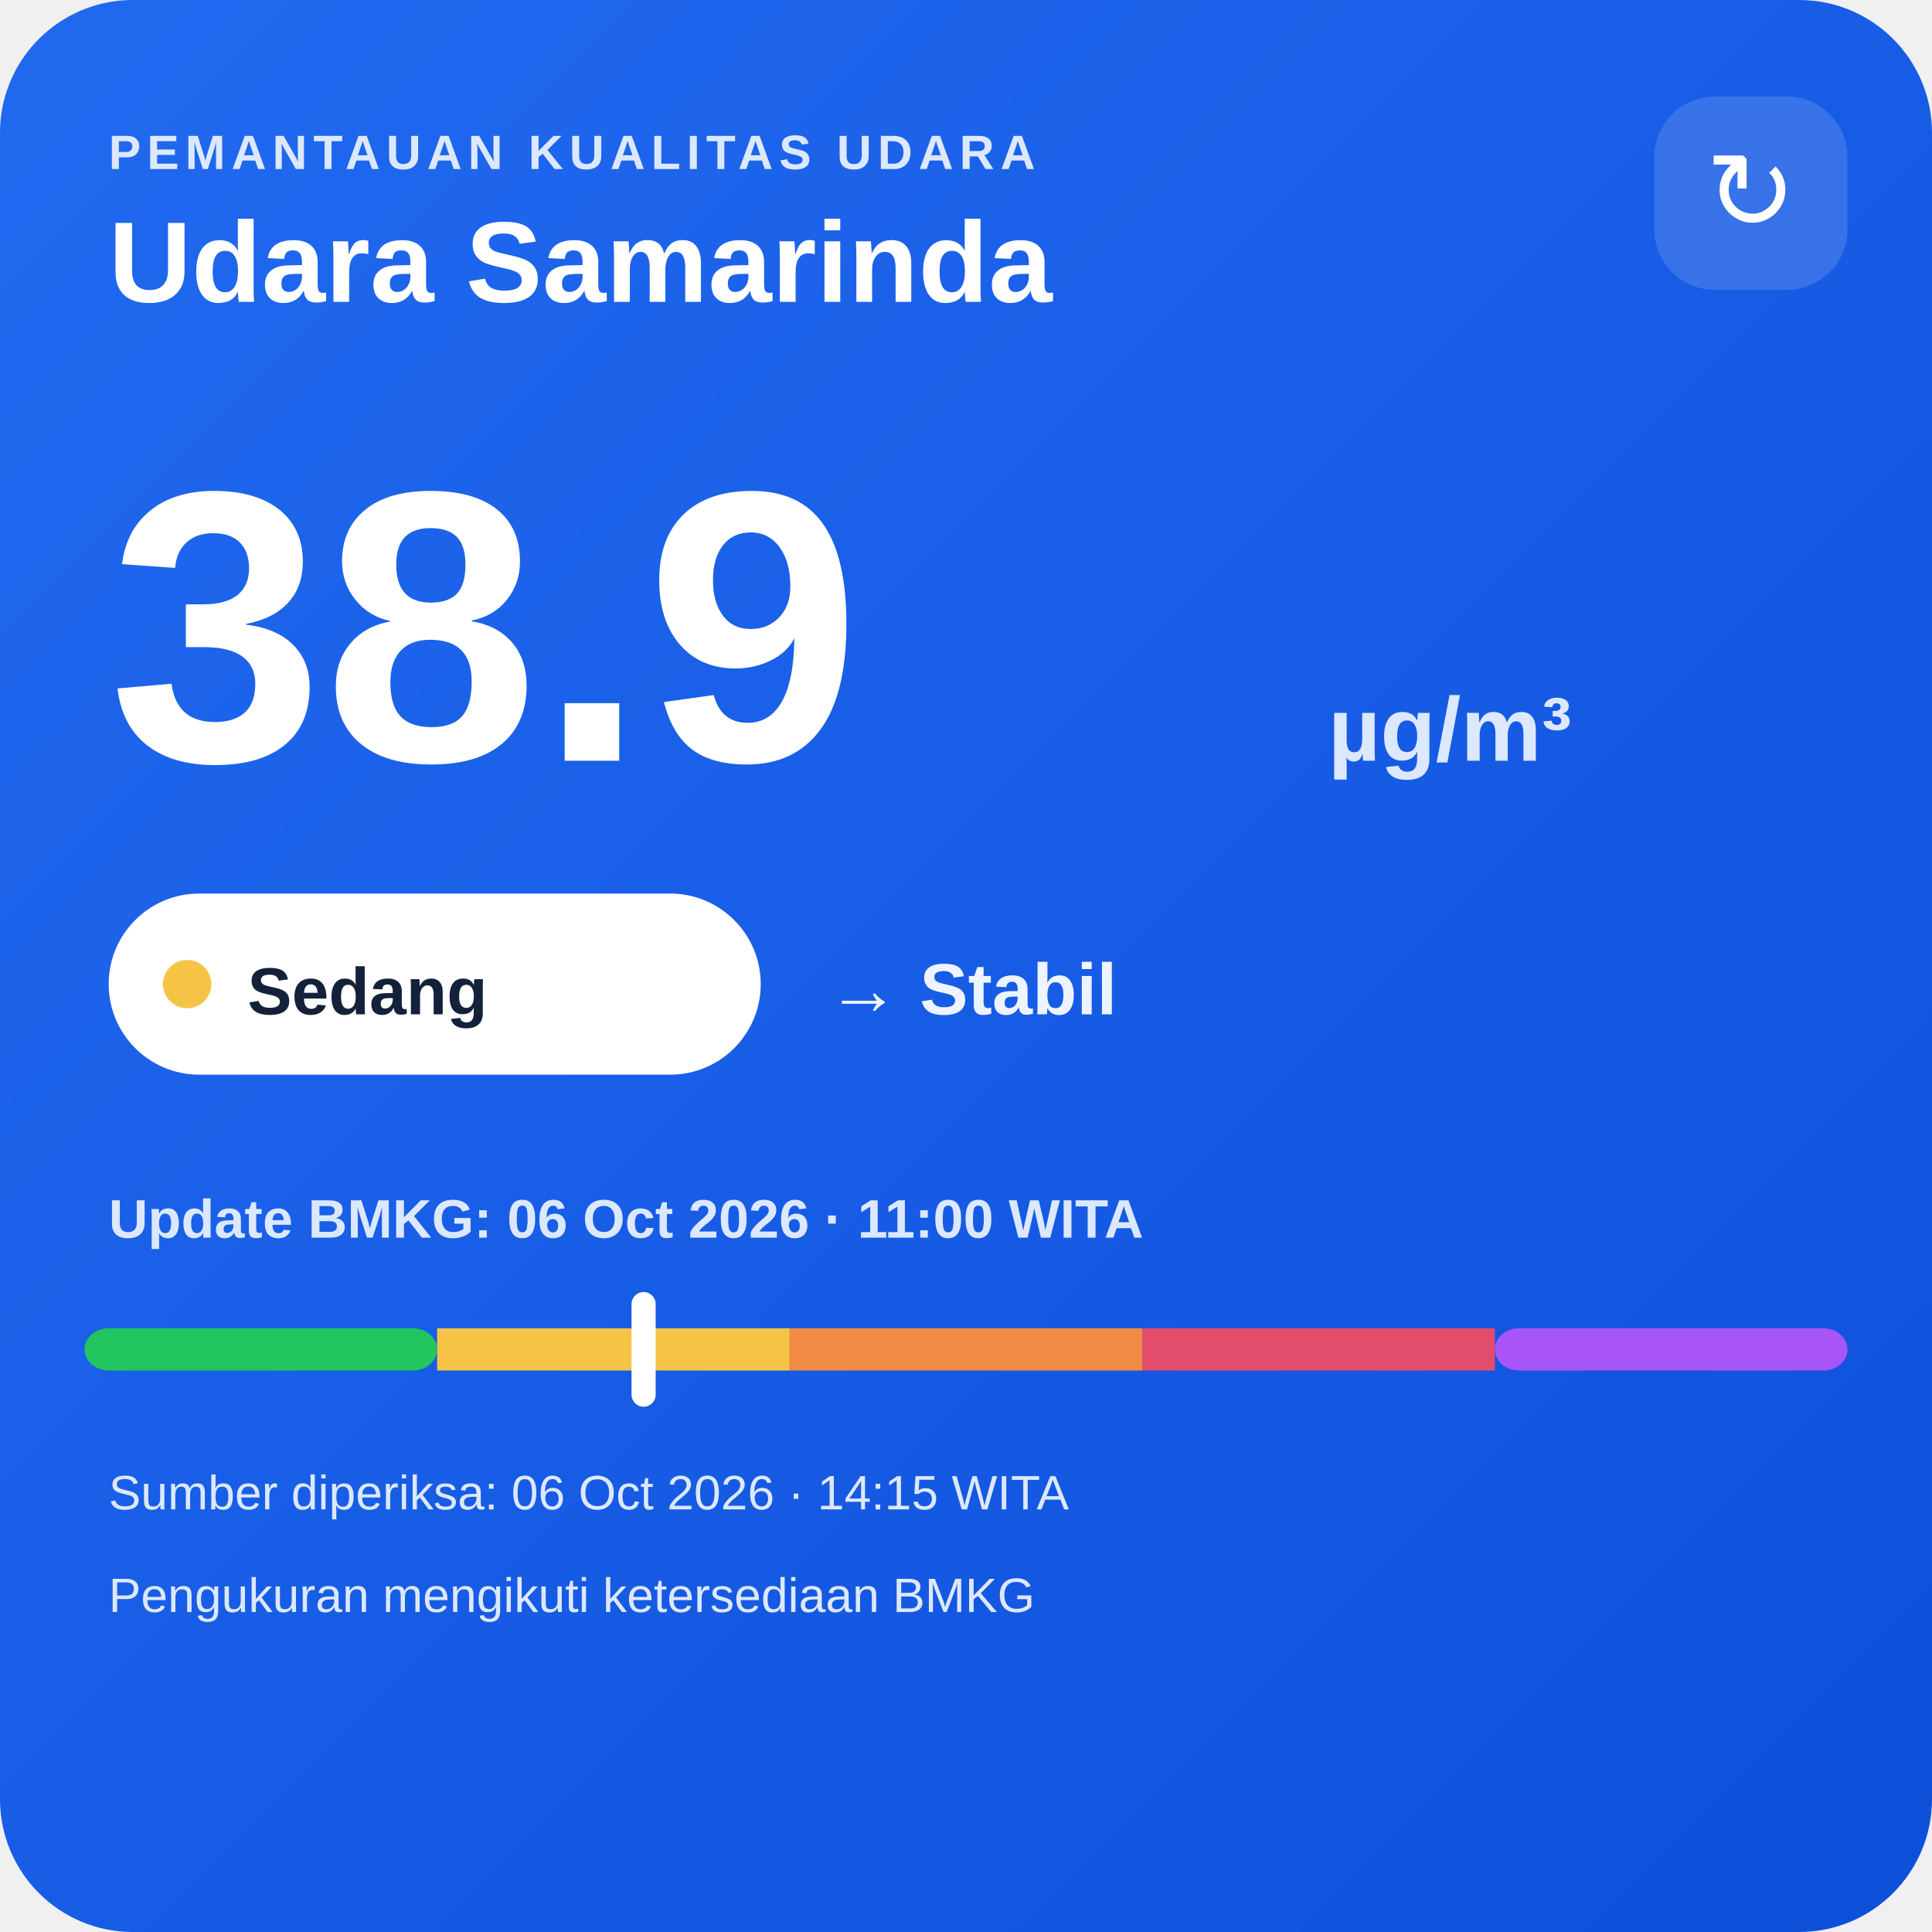
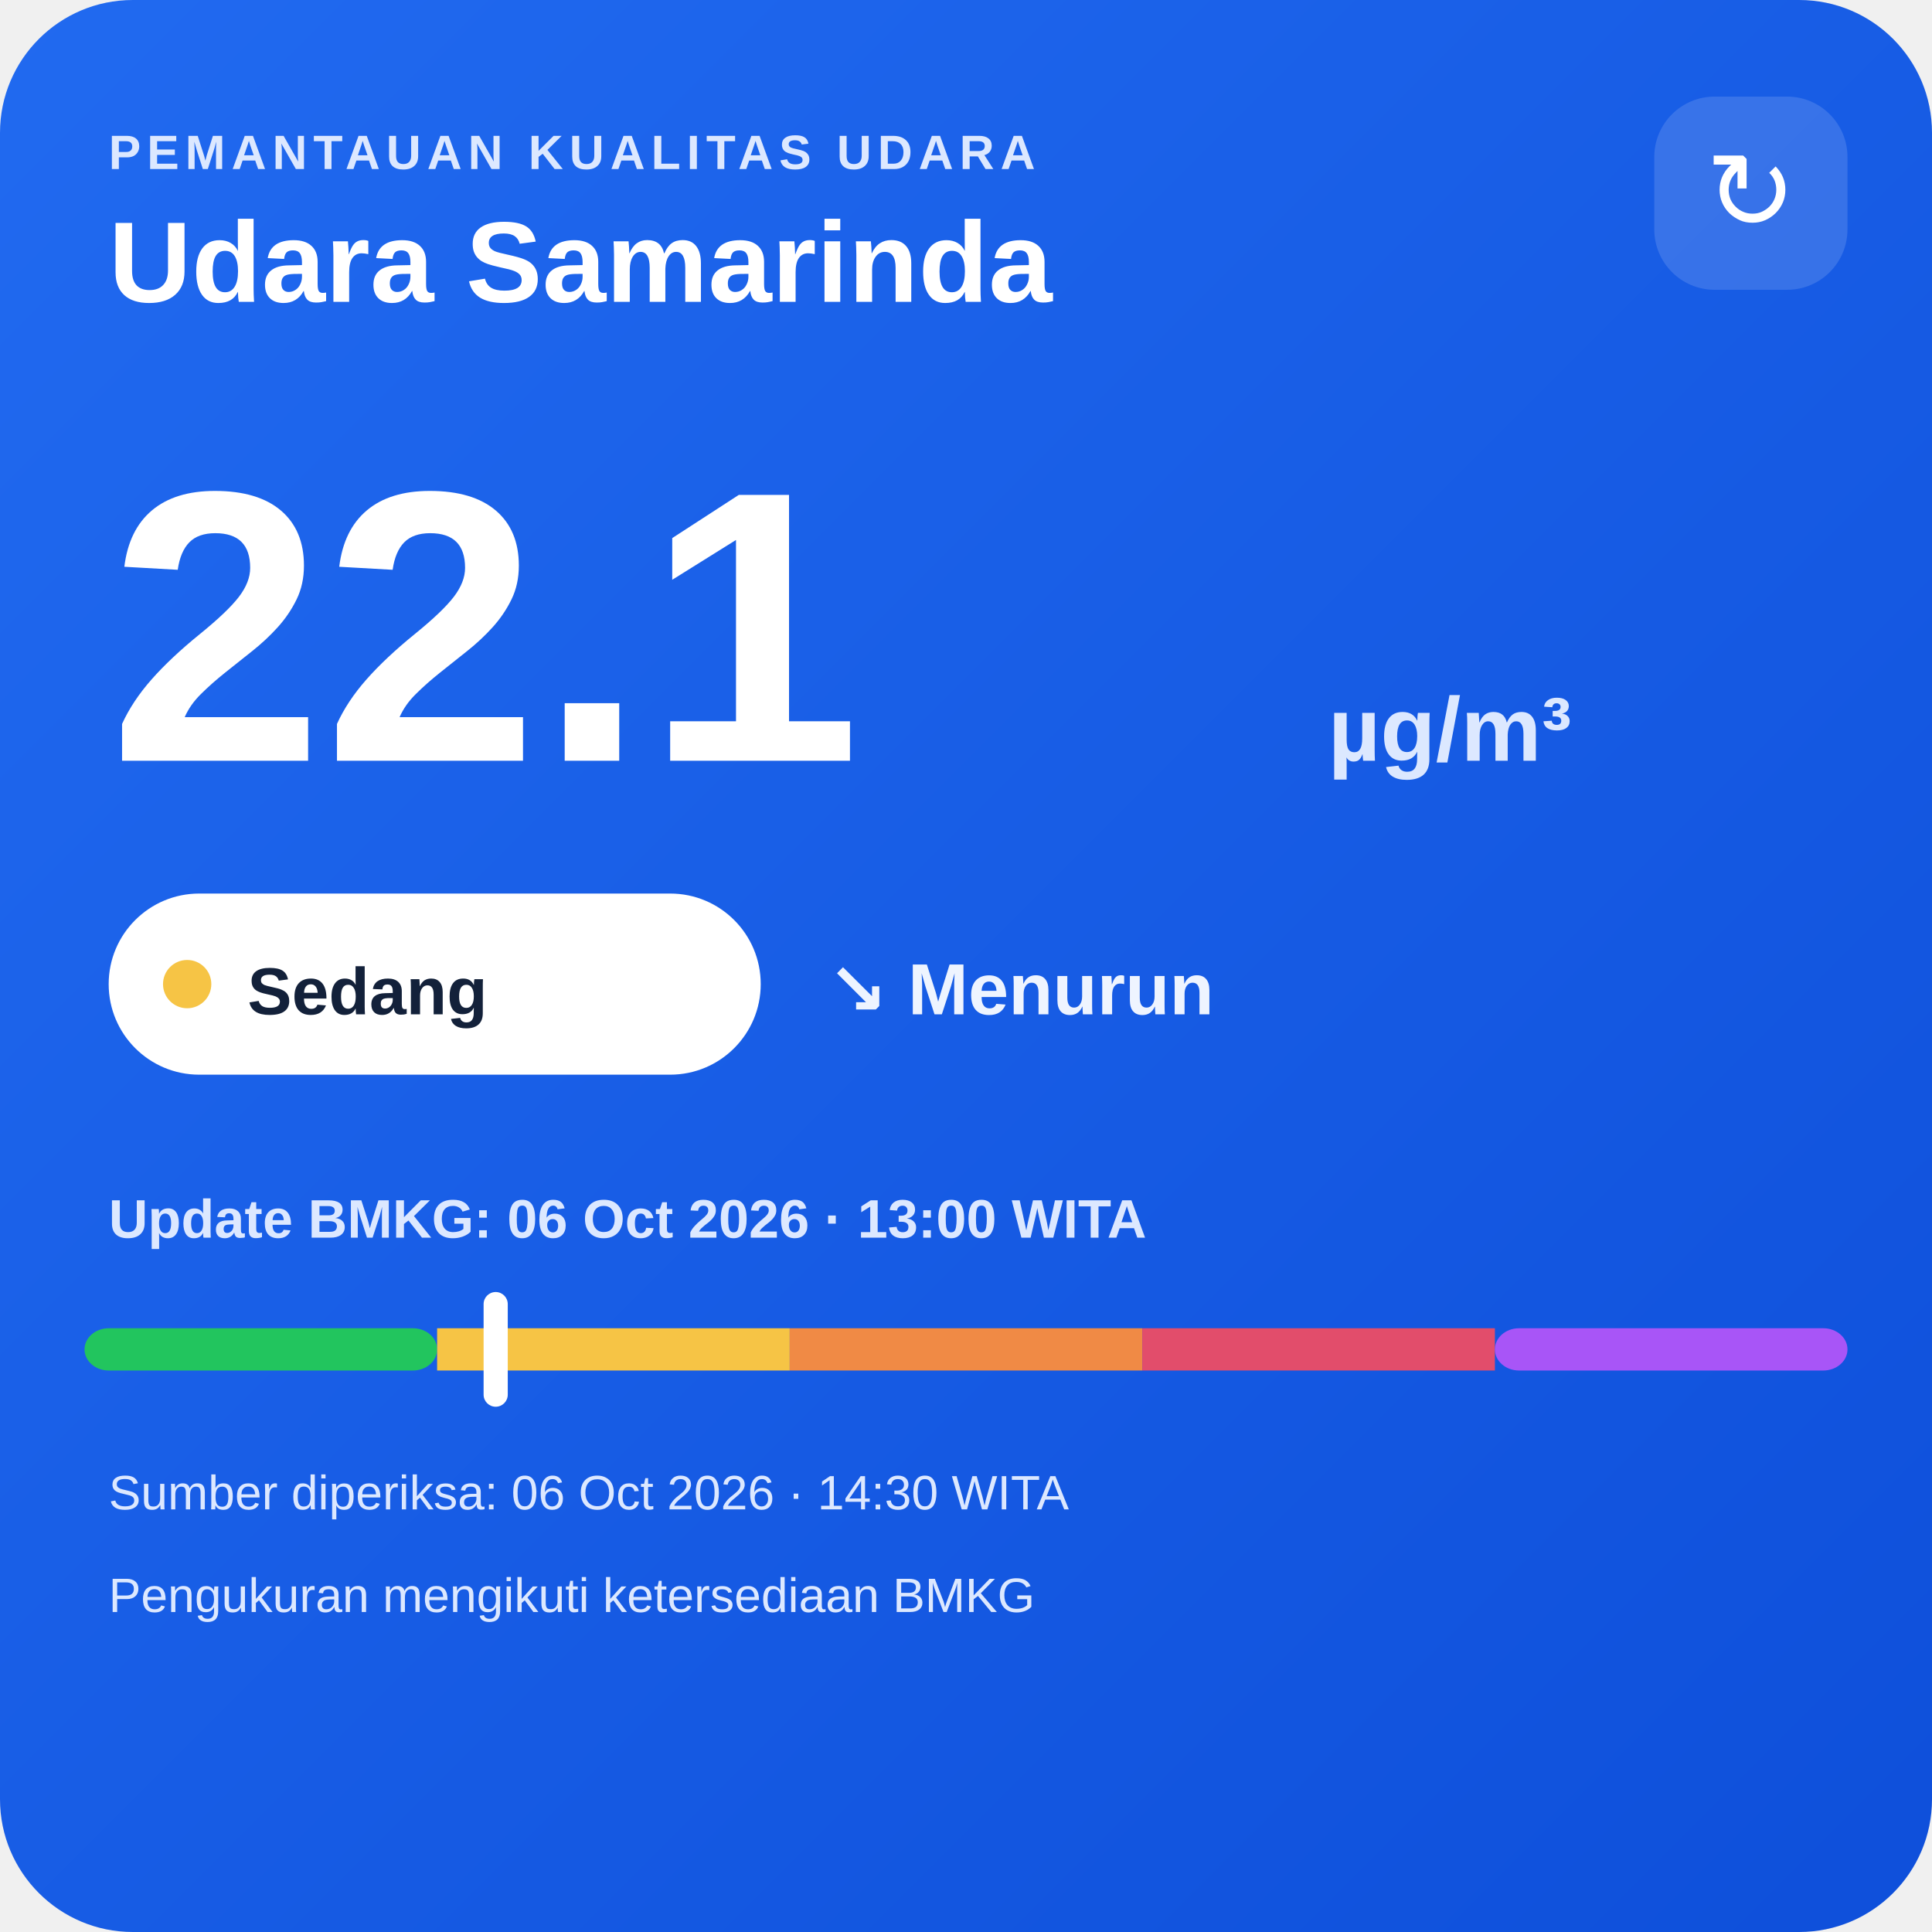
<svg xmlns="http://www.w3.org/2000/svg" width="320" height="320" viewBox="0 0 320 320">
  <defs>
    <linearGradient id="bg" x1="0" y1="0" x2="1" y2="1">
      <stop offset="0" stop-color="#216af0" />
      <stop offset="1" stop-color="#0e4fda" />
    </linearGradient>
  </defs>
  <rect width="320" height="320" rx="22" fill="url(#bg)" />
  <text x="18" y="28" fill="#dce8ff" font-family="Arial,sans-serif" font-size="8" font-weight="700" letter-spacing="1">PEMANTAUAN KUALITAS UDARA</text>
  <text x="18" y="50" fill="#ffffff" font-family="Arial,sans-serif" font-size="19" font-weight="700">Udara Samarinda</text>
  <rect x="274" y="16" width="32" height="32" rx="10" fill="#ffffff" fill-opacity=".14" />
  <text x="290" y="38" text-anchor="middle" fill="#ffffff" font-family="Arial,sans-serif" font-size="18">↻</text>
-   <text x="18" y="126" fill="#ffffff" font-family="Arial,sans-serif" font-size="64" font-weight="800">38.9</text>
+   <text x="18" y="126" fill="#ffffff" font-family="Arial,sans-serif" font-size="64" font-weight="800">22.1</text>
  <text x="220" y="126" fill="#dce8ff" font-family="Arial,sans-serif" font-size="15" font-weight="700">µg/m³</text>
  <rect x="18" y="148" width="108" height="30" rx="15" fill="#ffffff" />
  <circle cx="31" cy="163" r="4" fill="#f6c445" />
  <text x="41" y="168" fill="#13213a" font-family="Arial,sans-serif" font-size="11" font-weight="700">Sedang</text>
-   <text x="137" y="168" fill="#eef4ff" font-family="Arial,sans-serif" font-size="12" font-weight="700">→ Stabil</text>
-   <text x="18" y="205" fill="#dce8ff" font-family="Arial,sans-serif" font-size="9" font-weight="700">Update BMKG: 06 Oct 2026 · 11:00 WITA</text>
+   <text x="137" y="168" fill="#eef4ff" font-family="Arial,sans-serif" font-size="12" font-weight="700">↘ Menurun</text>
+   <text x="18" y="205" fill="#dce8ff" font-family="Arial,sans-serif" font-size="9" font-weight="700">Update BMKG: 06 Oct 2026 · 13:00 WITA</text>
  <rect x="14" y="220" width="58.4" height="7" rx="4" fill="#22c55e" />
  <rect x="72.4" y="220" width="58.4" height="7" fill="#f6c445" />
  <rect x="130.8" y="220" width="58.4" height="7" fill="#f08a45" />
  <rect x="189.2" y="220" width="58.4" height="7" fill="#e24d6b" />
  <rect x="247.6" y="220" width="58.4" height="7" rx="4" fill="#a855f7" />
-   <rect x="104.6" y="214" width="4" height="19" rx="2" fill="#ffffff" />
-   <text x="18" y="250" fill="#dce8ff" font-family="Arial,sans-serif" font-size="8">Sumber diperiksa: 06 Oct 2026 · 14:15 WITA</text>
+   <rect x="80.1" y="214" width="4" height="19" rx="2" fill="#ffffff" />
+   <text x="18" y="250" fill="#dce8ff" font-family="Arial,sans-serif" font-size="8">Sumber diperiksa: 06 Oct 2026 · 14:30 WITA</text>
  <text x="18" y="267" fill="#dce8ff" font-family="Arial,sans-serif" font-size="8">Pengukuran mengikuti ketersediaan BMKG</text>
</svg>
